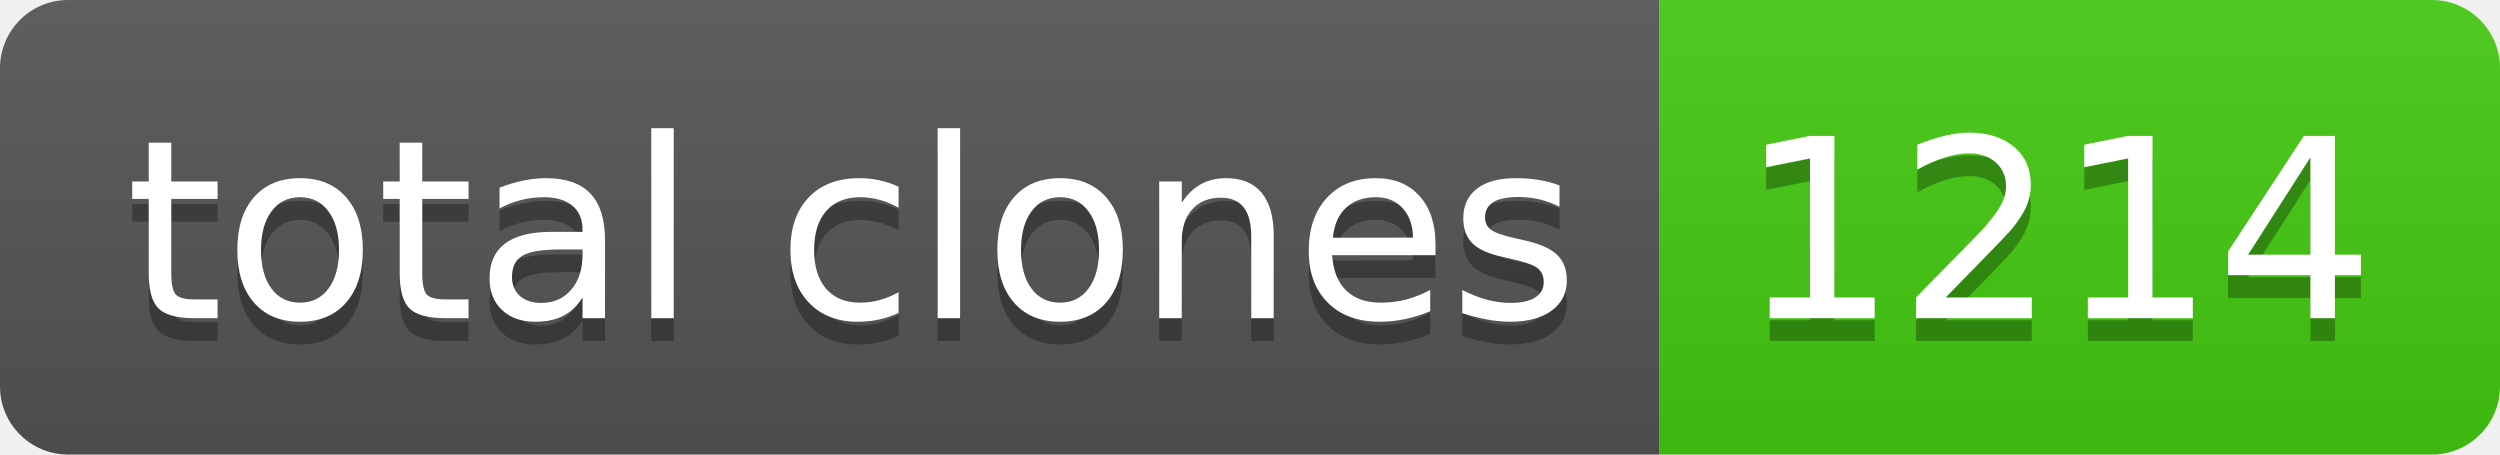
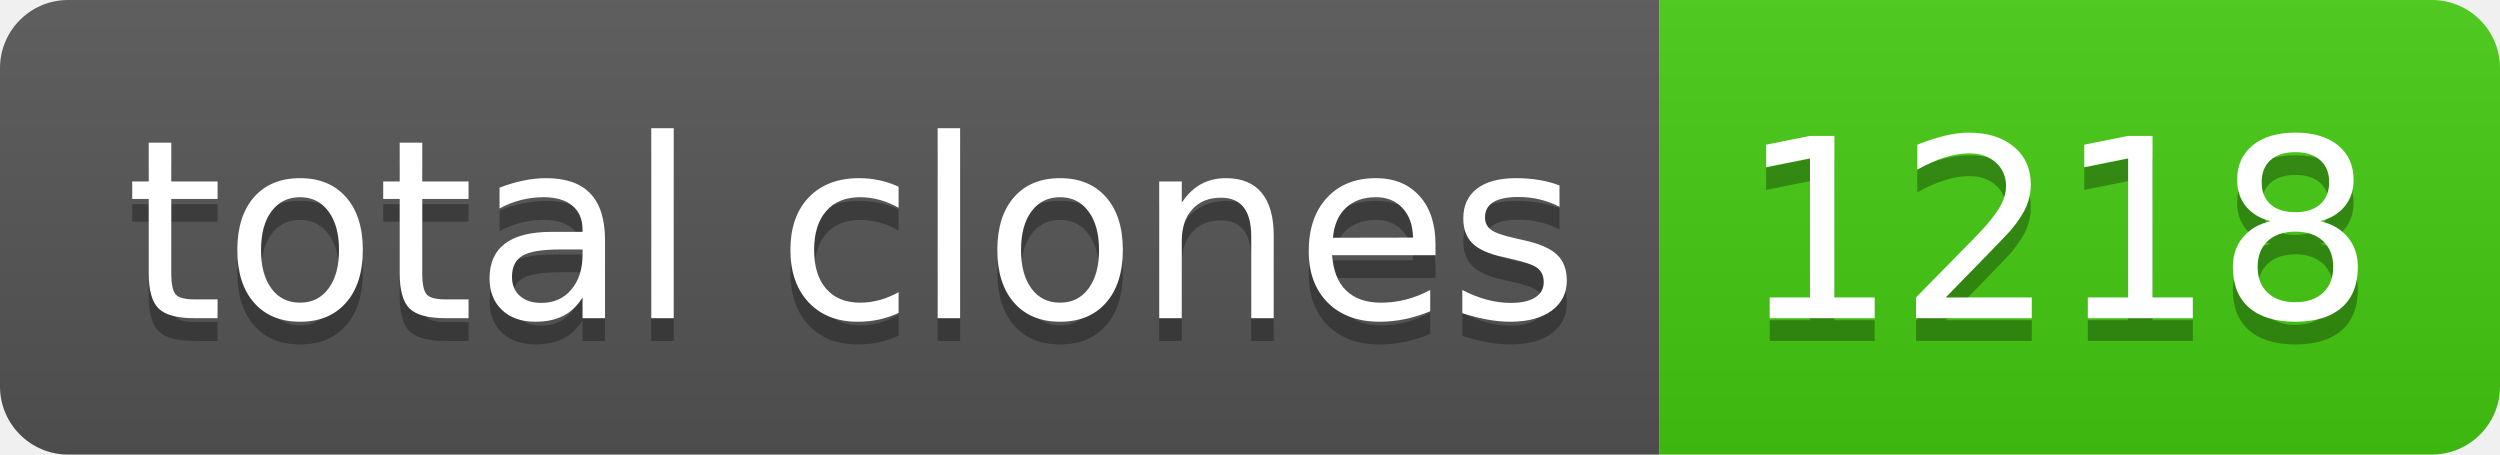
- <svg xmlns="http://www.w3.org/2000/svg" width="110" height="20" role="img" aria-label="total clones: 1214">
+ <svg xmlns="http://www.w3.org/2000/svg" width="110" height="20" role="img" aria-label="total clones: 1218">
  <linearGradient id="s" x2="0" y2="100%">
    <stop offset="0" stop-color="#bbb" stop-opacity=".1" />
    <stop offset="1" stop-opacity=".1" />
  </linearGradient>
  <clipPath id="r">
    <rect width="110" height="20" rx="3" fill="#fff" />
  </clipPath>
  <g clip-path="url(#r)">
    <rect width="73" height="20" fill="#555" />
    <rect x="73" width="37" height="20" fill="#4c1" />
    <rect width="110" height="20" fill="url(#s)" />
  </g>
  <g fill="#fff" text-anchor="middle" font-family="Verdana,Geneva,DejaVu Sans,sans-serif" text-rendering="geometricPrecision" font-size="110">
    <text aria-hidden="true" x="375" y="150" fill="#010101" fill-opacity=".3" transform="scale(.1)" textLength="630">total clones</text>
    <text x="375" y="140" transform="scale(.1)" fill="#fff" textLength="630">total clones</text>
-     <text aria-hidden="true" x="905" y="150" fill="#010101" fill-opacity=".3" transform="scale(.1)" textLength="270">1214</text>
-     <text x="905" y="140" transform="scale(.1)" fill="#fff" textLength="270">1214</text>
+     <text aria-hidden="true" x="905" y="150" fill="#010101" fill-opacity=".3" transform="scale(.1)" textLength="270">1218</text>
+     <text x="905" y="140" transform="scale(.1)" fill="#fff" textLength="270">1218</text>
  </g>
</svg>
